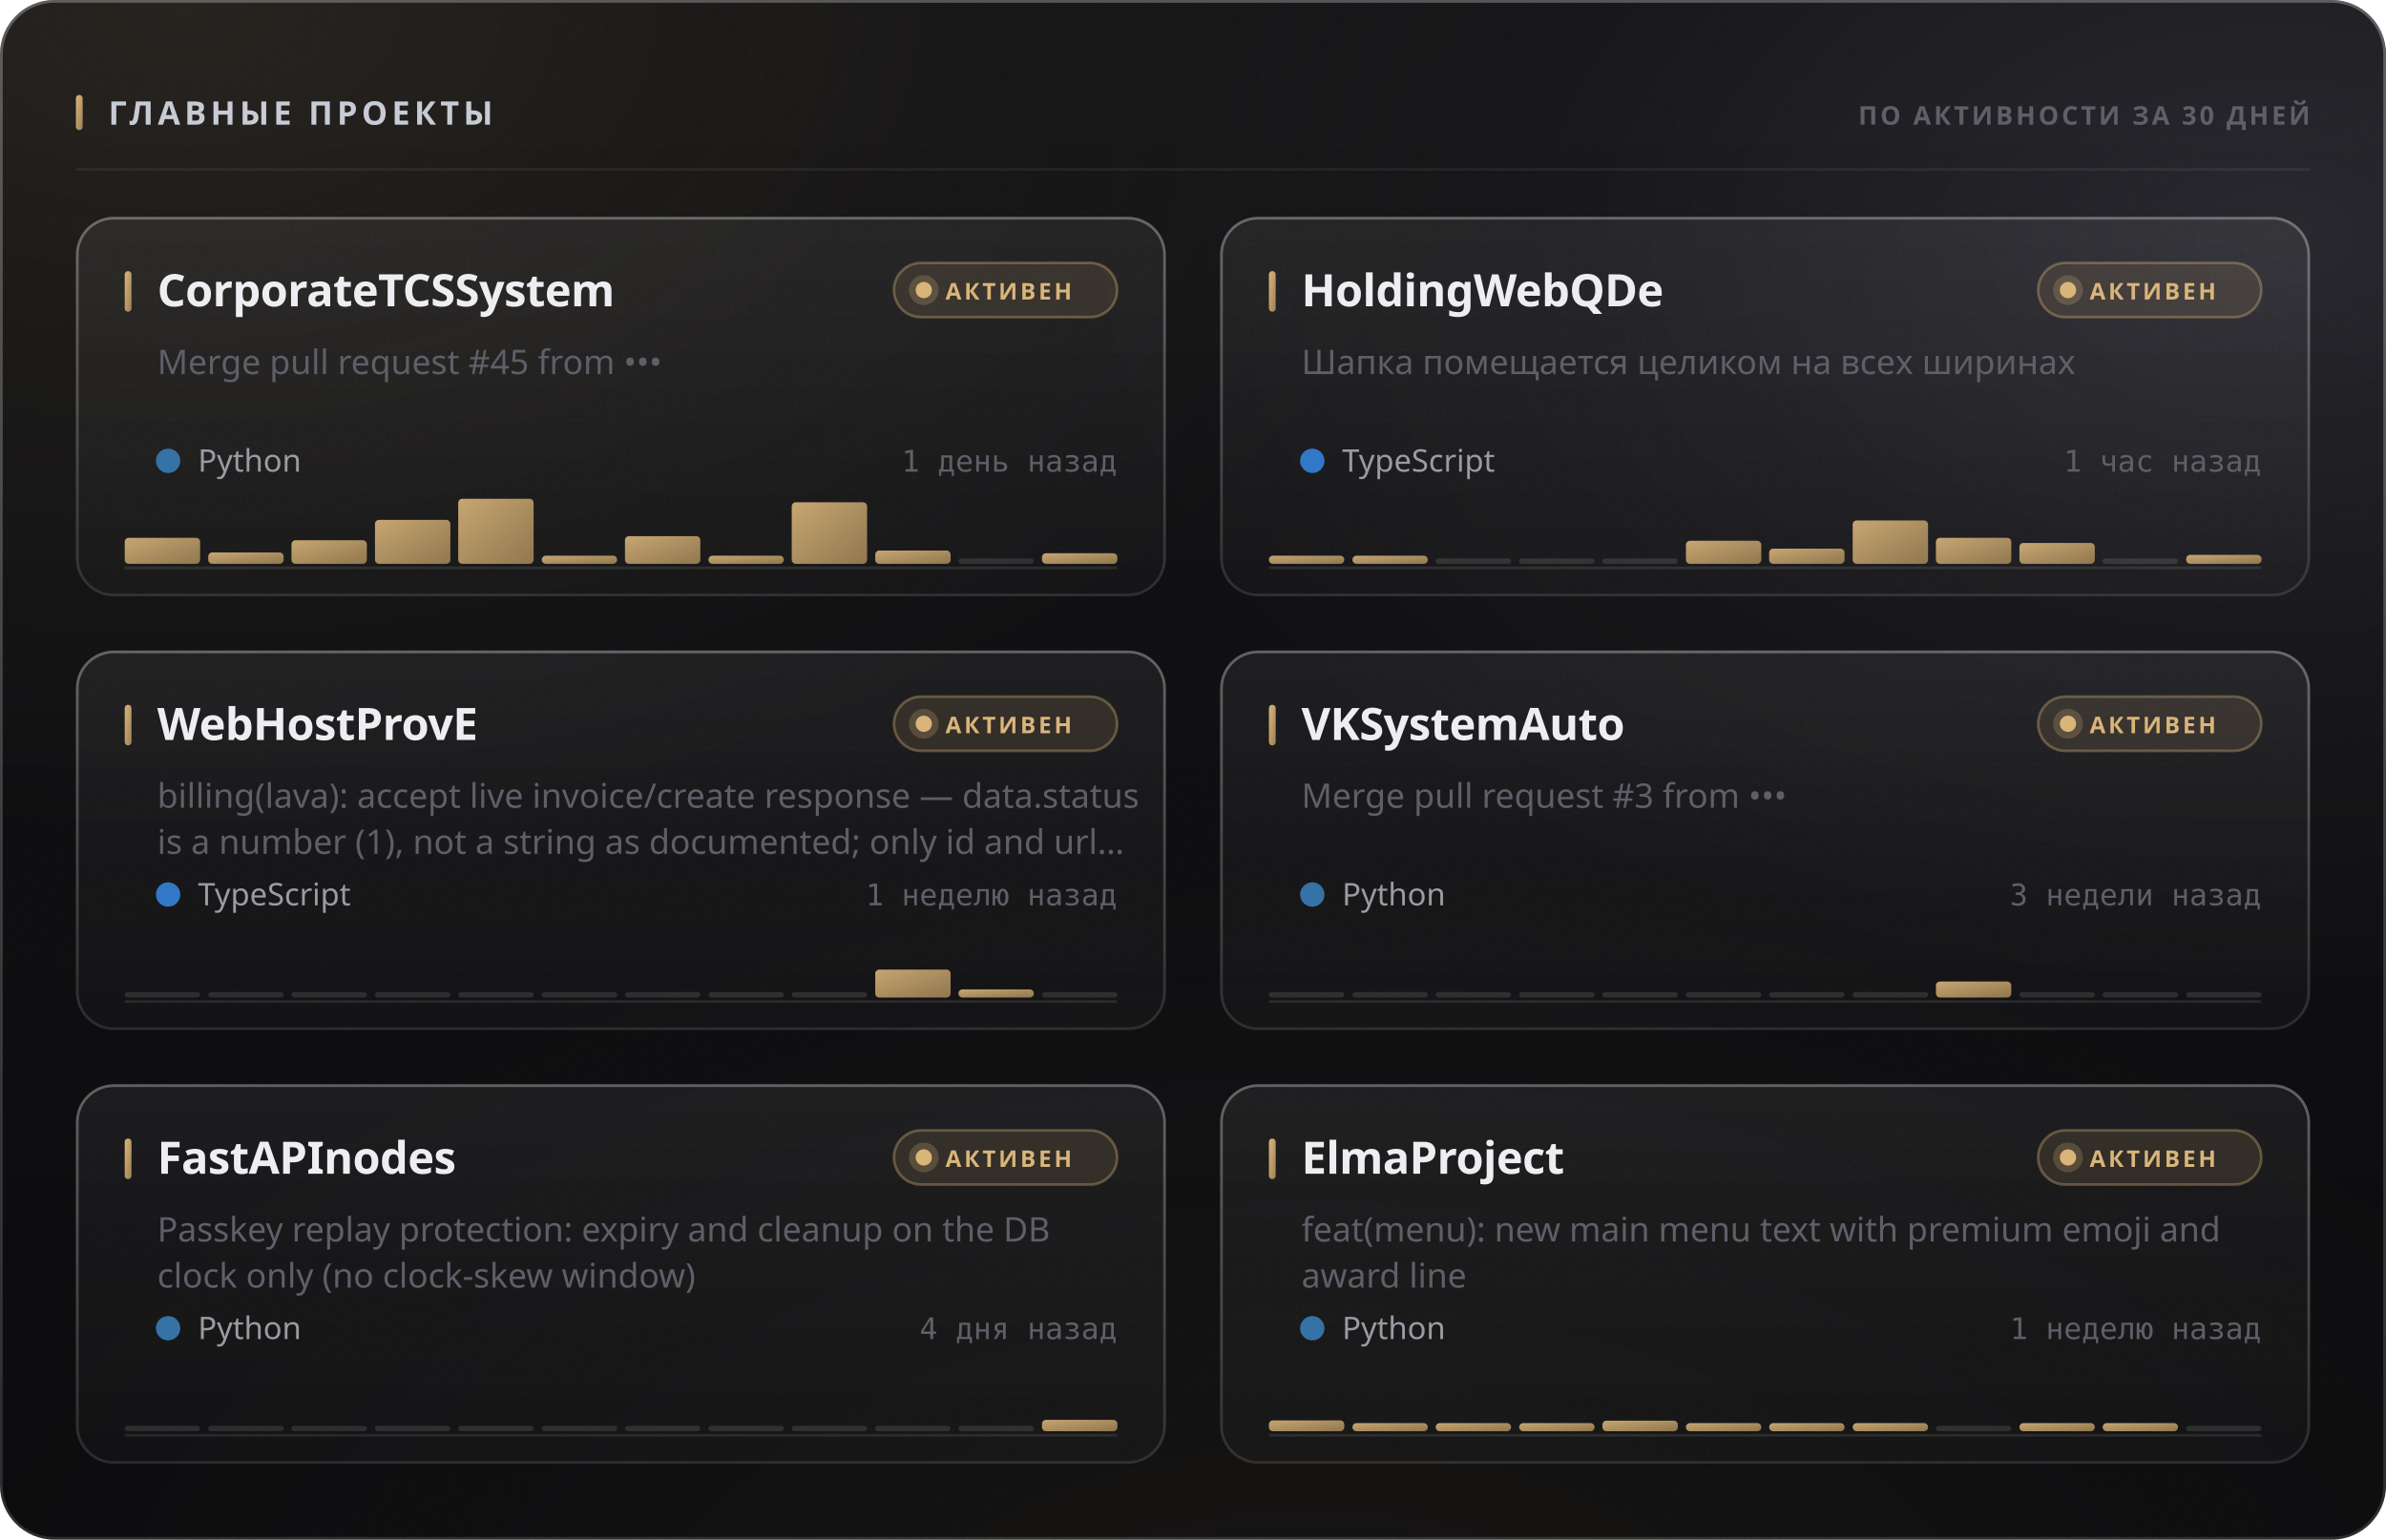
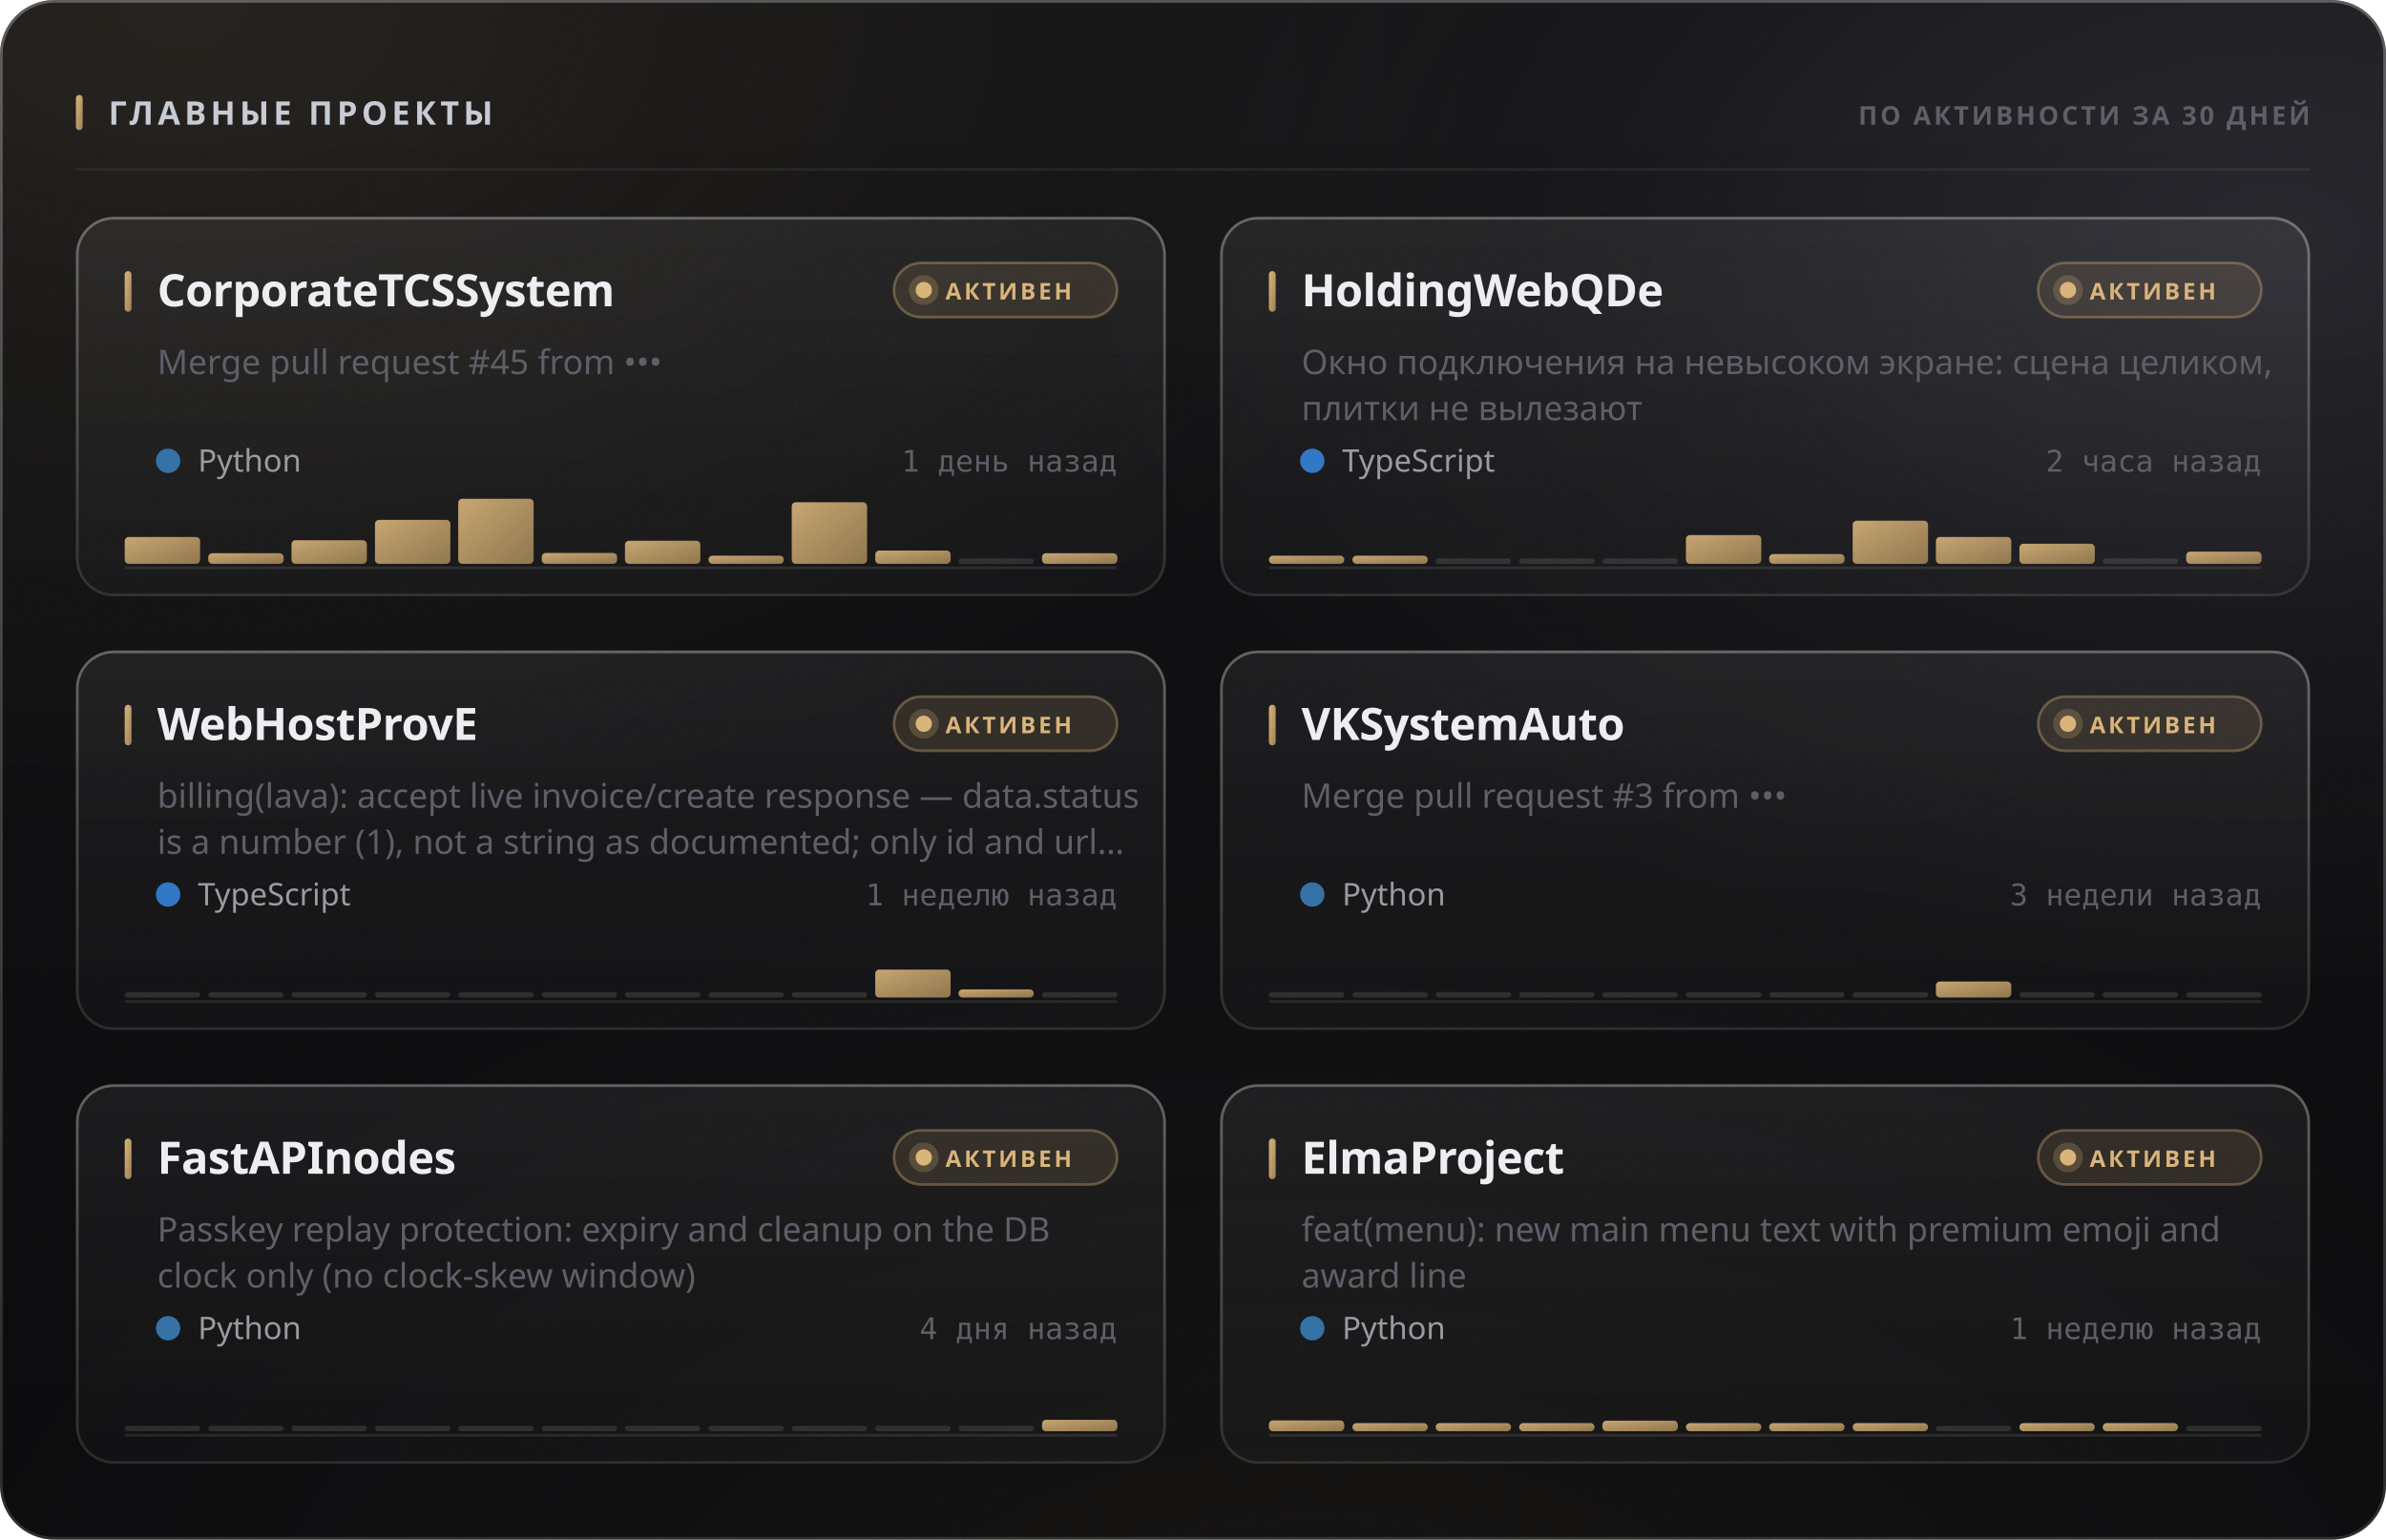
<svg xmlns="http://www.w3.org/2000/svg" width="880" height="568" viewBox="0 0 880 568" role="img">
  <style>
  text { font-family: -apple-system, BlinkMacSystemFont, 'Segoe UI', 'Noto Sans', Helvetica, Arial, sans-serif; }
  .mono { font-family: ui-monospace, 'SF Mono', 'Cascadia Mono', 'DejaVu Sans Mono', Menlo, Consolas, monospace; font-variant-numeric: tabular-nums; }
  .caps { letter-spacing: .1em; text-transform: uppercase; }

  @keyframes sheen  { from { transform: translateX(-120%); } to { transform: translateX(260%); } }
  @keyframes rise   { from { opacity: 0; transform: translateY(6px); } to { opacity: 1; transform: none; } }
  @keyframes slide  { from { opacity: 0; transform: translateX(-8px); } to { opacity: 1; transform: none; } }
  @keyframes grow   { from { transform: scaleY(0); } to { transform: scaleY(1); } }
  @keyframes widen  { from { transform: scaleX(0); } to { transform: scaleX(1); } }
  @keyframes draw   { from { stroke-dashoffset: 200; } to { stroke-dashoffset: 0; } }

  .sheen { animation: sheen 5.5s cubic-bezier(.45,0,.2,1) infinite; }
  .rise  { animation: rise .5s cubic-bezier(.16,1,.3,1) both; }
  .slide { animation: slide .42s cubic-bezier(.16,1,.3,1) both; }
  .bar   { transform-box: fill-box; transform-origin: 50% 100%;
           animation: grow .62s cubic-bezier(.16,1,.3,1) both; }
  .fill  { transform-box: fill-box; transform-origin: 0% 50%;
           animation: widen .8s cubic-bezier(.16,1,.3,1) both; }
  /* The hidden start state lives in the keyframes, never in the static rule.
     A renderer that ignores CSS animations then falls back to the FINISHED
     state — a drawn line, visible text — instead of an empty panel. */
  .spark { stroke-dasharray: 200;
           animation: draw 1.1s cubic-bezier(.16,1,.3,1) both; }

  @media (prefers-reduced-motion: reduce) {
    .sheen { animation: none; opacity: 0; }
    .rise, .slide, .bar, .fill, .spark { animation: none; opacity: 1; transform: none;
                                         stroke-dashoffset: 0; }
  }</style>
  <defs>
    <filter id="grain5" x="0" y="0" width="100%" height="100%">
      <feTurbulence type="fractalNoise" baseFrequency="0.85" numOctaves="3" stitchTiles="stitch" />
      <feColorMatrix type="saturate" values="0" />
    </filter>
    <linearGradient id="accent1" x1="0" y1="0" x2="1" y2="1">
      <stop offset="0%" stop-color="#d9b57a" />
      <stop offset="100%" stop-color="#9d8155" />
    </linearGradient>
    <radialGradient id="aurora6" cx="0.08" cy="0" r="0.55">
      <stop offset="0%" stop-color="#d9b47a" stop-opacity="0.1" />
      <stop offset="55%" stop-color="#d9b47a" stop-opacity="0.035" />
      <stop offset="100%" stop-color="#d9b47a" stop-opacity="0" />
    </radialGradient>
    <radialGradient id="aurora7" cx="0.95" cy="0.15" r="0.5">
      <stop offset="0%" stop-color="#706f83" stop-opacity="0.22" />
      <stop offset="55%" stop-color="#706f83" stop-opacity="0.077" />
      <stop offset="100%" stop-color="#706f83" stop-opacity="0" />
    </radialGradient>
    <radialGradient id="aurora8" cx="0.55" cy="1.15" r="0.6">
      <stop offset="0%" stop-color="#b39b74" stop-opacity="0.07" />
      <stop offset="55%" stop-color="#b39b74" stop-opacity="0.025" />
      <stop offset="100%" stop-color="#b39b74" stop-opacity="0" />
    </radialGradient>
    <linearGradient id="glass2" x1="0" y1="0" x2="0" y2="1">
      <stop offset="0%" stop-color="#ffffff" stop-opacity="0.036" />
      <stop offset="100%" stop-color="#ffffff" stop-opacity="0.007" />
    </linearGradient>
    <linearGradient id="rim3" x1="0" y1="0" x2="0" y2="1">
      <stop offset="0%" stop-color="#ffffff" stop-opacity="0.182" />
      <stop offset="100%" stop-color="#ffffff" stop-opacity="0.025" />
    </linearGradient>
    <linearGradient id="spec4" x1="0" y1="0" x2="1" y2="0">
      <stop offset="0%" stop-color="#ffffff" stop-opacity="0" />
      <stop offset="35%" stop-color="#ffffff" stop-opacity="0.336" />
      <stop offset="70%" stop-color="#ffffff" stop-opacity="0.118" />
      <stop offset="100%" stop-color="#ffffff" stop-opacity="0" />
    </linearGradient>
    <linearGradient id="cardglass9" x1="0" y1="0" x2="0" y2="1">
      <stop offset="0%" stop-color="#ffffff" stop-opacity="0.06" />
      <stop offset="100%" stop-color="#ffffff" stop-opacity="0.018" />
    </linearGradient>
    <linearGradient id="cardrim10" x1="0" y1="0" x2="0" y2="1">
      <stop offset="0%" stop-color="#ffffff" stop-opacity="0.26" />
      <stop offset="100%" stop-color="#ffffff" stop-opacity="0.05" />
    </linearGradient>
    <linearGradient id="cardspec11" x1="0" y1="0" x2="1" y2="0">
      <stop offset="0%" stop-color="#ffffff" stop-opacity="0" />
      <stop offset="35%" stop-color="#ffffff" stop-opacity="0.42" />
      <stop offset="70%" stop-color="#ffffff" stop-opacity="0.147" />
      <stop offset="100%" stop-color="#ffffff" stop-opacity="0" />
    </linearGradient>
    <linearGradient id="cardglass12" x1="0" y1="0" x2="0" y2="1">
      <stop offset="0%" stop-color="#ffffff" stop-opacity="0.06" />
      <stop offset="100%" stop-color="#ffffff" stop-opacity="0.018" />
    </linearGradient>
    <linearGradient id="cardrim13" x1="0" y1="0" x2="0" y2="1">
      <stop offset="0%" stop-color="#ffffff" stop-opacity="0.26" />
      <stop offset="100%" stop-color="#ffffff" stop-opacity="0.05" />
    </linearGradient>
    <linearGradient id="cardspec14" x1="0" y1="0" x2="1" y2="0">
      <stop offset="0%" stop-color="#ffffff" stop-opacity="0" />
      <stop offset="35%" stop-color="#ffffff" stop-opacity="0.42" />
      <stop offset="70%" stop-color="#ffffff" stop-opacity="0.147" />
      <stop offset="100%" stop-color="#ffffff" stop-opacity="0" />
    </linearGradient>
    <linearGradient id="cardglass15" x1="0" y1="0" x2="0" y2="1">
      <stop offset="0%" stop-color="#ffffff" stop-opacity="0.06" />
      <stop offset="100%" stop-color="#ffffff" stop-opacity="0.018" />
    </linearGradient>
    <linearGradient id="cardrim16" x1="0" y1="0" x2="0" y2="1">
      <stop offset="0%" stop-color="#ffffff" stop-opacity="0.26" />
      <stop offset="100%" stop-color="#ffffff" stop-opacity="0.05" />
    </linearGradient>
    <linearGradient id="cardspec17" x1="0" y1="0" x2="1" y2="0">
      <stop offset="0%" stop-color="#ffffff" stop-opacity="0" />
      <stop offset="35%" stop-color="#ffffff" stop-opacity="0.42" />
      <stop offset="70%" stop-color="#ffffff" stop-opacity="0.147" />
      <stop offset="100%" stop-color="#ffffff" stop-opacity="0" />
    </linearGradient>
    <linearGradient id="cardglass18" x1="0" y1="0" x2="0" y2="1">
      <stop offset="0%" stop-color="#ffffff" stop-opacity="0.06" />
      <stop offset="100%" stop-color="#ffffff" stop-opacity="0.018" />
    </linearGradient>
    <linearGradient id="cardrim19" x1="0" y1="0" x2="0" y2="1">
      <stop offset="0%" stop-color="#ffffff" stop-opacity="0.26" />
      <stop offset="100%" stop-color="#ffffff" stop-opacity="0.05" />
    </linearGradient>
    <linearGradient id="cardspec20" x1="0" y1="0" x2="1" y2="0">
      <stop offset="0%" stop-color="#ffffff" stop-opacity="0" />
      <stop offset="35%" stop-color="#ffffff" stop-opacity="0.42" />
      <stop offset="70%" stop-color="#ffffff" stop-opacity="0.147" />
      <stop offset="100%" stop-color="#ffffff" stop-opacity="0" />
    </linearGradient>
    <linearGradient id="cardglass21" x1="0" y1="0" x2="0" y2="1">
      <stop offset="0%" stop-color="#ffffff" stop-opacity="0.06" />
      <stop offset="100%" stop-color="#ffffff" stop-opacity="0.018" />
    </linearGradient>
    <linearGradient id="cardrim22" x1="0" y1="0" x2="0" y2="1">
      <stop offset="0%" stop-color="#ffffff" stop-opacity="0.26" />
      <stop offset="100%" stop-color="#ffffff" stop-opacity="0.05" />
    </linearGradient>
    <linearGradient id="cardspec23" x1="0" y1="0" x2="1" y2="0">
      <stop offset="0%" stop-color="#ffffff" stop-opacity="0" />
      <stop offset="35%" stop-color="#ffffff" stop-opacity="0.42" />
      <stop offset="70%" stop-color="#ffffff" stop-opacity="0.147" />
      <stop offset="100%" stop-color="#ffffff" stop-opacity="0" />
    </linearGradient>
    <linearGradient id="cardglass24" x1="0" y1="0" x2="0" y2="1">
      <stop offset="0%" stop-color="#ffffff" stop-opacity="0.06" />
      <stop offset="100%" stop-color="#ffffff" stop-opacity="0.018" />
    </linearGradient>
    <linearGradient id="cardrim25" x1="0" y1="0" x2="0" y2="1">
      <stop offset="0%" stop-color="#ffffff" stop-opacity="0.26" />
      <stop offset="100%" stop-color="#ffffff" stop-opacity="0.05" />
    </linearGradient>
    <linearGradient id="cardspec26" x1="0" y1="0" x2="1" y2="0">
      <stop offset="0%" stop-color="#ffffff" stop-opacity="0" />
      <stop offset="35%" stop-color="#ffffff" stop-opacity="0.42" />
      <stop offset="70%" stop-color="#ffffff" stop-opacity="0.147" />
      <stop offset="100%" stop-color="#ffffff" stop-opacity="0" />
    </linearGradient>
  </defs>
  <rect width="880" height="568" rx="20" fill="#0a0a0c" />
  <rect width="880" height="568" rx="20" fill="url(#aurora6)" />
  <rect width="880" height="568" rx="20" fill="url(#aurora7)" />
  <rect width="880" height="568" rx="20" fill="url(#aurora8)" />
  <rect width="880" height="568" rx="20" fill="url(#glass2)" />
  <rect width="880" height="568" rx="20" filter="url(#grain5)" opacity="0.085" style="mix-blend-mode:overlay" />
  <rect x=".5" y=".5" width="879" height="567" rx="19.5" fill="none" stroke="rgba(255,255,255,0.11)" />
  <rect x=".5" y=".5" width="879" height="567" rx="19.5" fill="none" stroke="url(#rim3)" />
  <path d="M20 1 H860" stroke="url(#spec4)" stroke-width="1.2" fill="none" />
  <rect x="28" y="35" width="2.5" height="13" rx="1.25" fill="url(#accent1)" />
  <text x="40" y="46" font-size="12" font-weight="700" fill="#c7cbd4" letter-spacing="0.13em">ГЛАВНЫЕ ПРОЕКТЫ</text>
  <text x="852" y="46" font-size="9.5" font-weight="600" fill="#5e5f68" text-anchor="end" letter-spacing="0.11em">ПО АКТИВНОСТИ ЗА 30 ДНЕЙ</text>
  <path d="M28 62.5 H852" stroke="rgba(255,255,255,0.06)" stroke-width="1" />
  <g class="rise" opacity="1" style="">
    <rect x="28" y="80" width="402" height="140" rx="14" fill="url(#cardglass9)" />
    <rect x="28" y="80" width="402" height="140" rx="14" filter="url(#grain5)" opacity="0.068" style="mix-blend-mode:overlay" />
    <rect x="28.5" y="80.5" width="401" height="139" rx="13.5" fill="none" stroke="rgba(255,255,255,0.06)" />
    <rect x="28.5" y="80.5" width="401" height="139" rx="13.5" fill="none" stroke="url(#cardrim10)" />
    <path d="M42 81 H416" stroke="url(#cardspec11)" stroke-width="1" fill="none" />
    <rect x="46" y="100" width="2.5" height="15" rx="1.25" fill="url(#accent1)" />
    <text x="58" y="113" font-size="16.5" font-weight="700" fill="#edeef2" letter-spacing="-0.01em">CorporateTCSSystem</text>
    <rect x="329.709" y="97" width="82.291" height="20" rx="10" fill="rgba(217,181,122,0.12)" stroke="rgba(217,181,122,0.35)" />
    <circle cx="340.709" cy="107" r="3" fill="#d9b57a" />
    <circle cx="340.709" cy="107" r="5.5" fill="#d9b57a" opacity=".22" />
    <text x="348.709" y="110.5" font-size="8.5" font-weight="700" fill="#d9b57a" letter-spacing="0.12em">АКТИВЕН</text>
    <text x="58" y="138" font-size="12.5" font-weight="400" fill="#5e5f68">Merge pull request #45 from •••</text>
    <circle cx="62" cy="170" r="4.5" fill="#3572A5" />
    <text x="73" y="174" font-size="11.5" font-weight="400" fill="#9a9ba3">Python</text>
    <text x="412" y="174" font-size="11" font-weight="400" fill="#5e5f68" text-anchor="end" class="mono">1 день назад</text>
    <path d="M46 209.5 H412" stroke="rgba(255,255,255,0.096)" stroke-width="1" />
    <g class="bar" style="animation-delay:0.18s">
-       <rect x="46.0" y="198.4" width="27.8" height="9.6" rx="1.5" fill="url(#accent1)" opacity="0.9" />
-       <rect x="76.8" y="203.8" width="27.8" height="4.2" rx="1.5" fill="url(#accent1)" opacity="0.9" />
+       <rect x="46.0" y="198.1" width="27.8" height="9.9" rx="1.5" fill="url(#accent1)" opacity="0.9" />
+       <rect x="76.8" y="204.1" width="27.8" height="3.9" rx="1.5" fill="url(#accent1)" opacity="0.9" />
      <rect x="107.5" y="199.3" width="27.8" height="8.7" rx="1.5" fill="url(#accent1)" opacity="0.9" />
      <rect x="138.3" y="191.8" width="27.8" height="16.2" rx="1.5" fill="url(#accent1)" opacity="0.9" />
      <rect x="169.0" y="184.0" width="27.8" height="24.0" rx="1.5" fill="url(#accent1)" opacity="0.9" />
-       <rect x="199.8" y="205.0" width="27.8" height="3.0" rx="1.5" fill="url(#accent1)" opacity="0.9" />
-       <rect x="230.5" y="197.8" width="27.8" height="10.2" rx="1.5" fill="url(#accent1)" opacity="0.9" />
+       <rect x="199.8" y="204.0" width="27.8" height="4.0" rx="1.5" fill="url(#accent1)" opacity="0.9" />
+       <rect x="230.5" y="199.5" width="27.8" height="8.5" rx="1.5" fill="url(#accent1)" opacity="0.9" />
      <rect x="261.3" y="205.0" width="27.8" height="3.0" rx="1.5" fill="url(#accent1)" opacity="0.9" />
      <rect x="292.0" y="185.3" width="27.8" height="22.7" rx="1.5" fill="url(#accent1)" opacity="0.9" />
      <rect x="322.8" y="203.1" width="27.8" height="4.9" rx="1.5" fill="url(#accent1)" opacity="0.9" />
      <rect x="353.5" y="206.0" width="27.8" height="2" rx="1" fill="rgba(255,255,255,0.11)" />
      <rect x="384.3" y="204.1" width="27.8" height="3.9" rx="1.5" fill="url(#accent1)" opacity="0.9" />
    </g>
  </g>
  <g class="rise" opacity="1" style=" animation-delay:0.055s;">
    <rect x="450" y="80" width="402" height="140" rx="14" fill="url(#cardglass12)" />
    <rect x="450" y="80" width="402" height="140" rx="14" filter="url(#grain5)" opacity="0.068" style="mix-blend-mode:overlay" />
    <rect x="450.5" y="80.5" width="401" height="139" rx="13.5" fill="none" stroke="rgba(255,255,255,0.06)" />
    <rect x="450.5" y="80.5" width="401" height="139" rx="13.5" fill="none" stroke="url(#cardrim13)" />
    <path d="M464 81 H838" stroke="url(#cardspec14)" stroke-width="1" fill="none" />
    <rect x="468" y="100" width="2.5" height="15" rx="1.25" fill="url(#accent1)" />
    <text x="480" y="113" font-size="16.5" font-weight="700" fill="#edeef2" letter-spacing="-0.01em">HoldingWebQDe</text>
    <rect x="751.709" y="97" width="82.291" height="20" rx="10" fill="rgba(217,181,122,0.12)" stroke="rgba(217,181,122,0.35)" />
    <circle cx="762.709" cy="107" r="3" fill="#d9b57a" />
    <circle cx="762.709" cy="107" r="5.5" fill="#d9b57a" opacity=".22" />
    <text x="770.709" y="110.5" font-size="8.5" font-weight="700" fill="#d9b57a" letter-spacing="0.12em">АКТИВЕН</text>
-     <text x="480" y="138" font-size="12.5" font-weight="400" fill="#5e5f68">Шапка помещается целиком на всех ширинах</text>
+     <text x="480" y="138" font-size="12.5" font-weight="400" fill="#5e5f68">Окно подключения на невысоком экране: сцена целиком,</text>
+     <text x="480" y="155" font-size="12.5" font-weight="400" fill="#5e5f68">плитки не вылезают</text>
    <circle cx="484" cy="170" r="4.5" fill="#3178c6" />
    <text x="495" y="174" font-size="11.5" font-weight="400" fill="#9a9ba3">TypeScript</text>
-     <text x="834" y="174" font-size="11" font-weight="400" fill="#5e5f68" text-anchor="end" class="mono">1 час назад</text>
+     <text x="834" y="174" font-size="11" font-weight="400" fill="#5e5f68" text-anchor="end" class="mono">2 часа назад</text>
    <path d="M468 209.5 H834" stroke="rgba(255,255,255,0.096)" stroke-width="1" />
    <g class="bar" style="animation-delay:0.24s">
      <rect x="468.0" y="205.0" width="27.8" height="3.0" rx="1.5" fill="url(#accent1)" opacity="0.9" />
      <rect x="498.8" y="205.0" width="27.8" height="3.0" rx="1.5" fill="url(#accent1)" opacity="0.9" />
      <rect x="529.5" y="206.0" width="27.8" height="2" rx="1" fill="rgba(255,255,255,0.11)" />
      <rect x="560.3" y="206.0" width="27.8" height="2" rx="1" fill="rgba(255,255,255,0.11)" />
      <rect x="591.0" y="206.0" width="27.8" height="2" rx="1" fill="rgba(255,255,255,0.11)" />
-       <rect x="621.8" y="199.5" width="27.8" height="8.5" rx="1.5" fill="url(#accent1)" opacity="0.9" />
-       <rect x="652.5" y="202.4" width="27.8" height="5.6" rx="1.5" fill="url(#accent1)" opacity="0.9" />
-       <rect x="683.3" y="192.0" width="27.8" height="16.0" rx="1.5" fill="url(#accent1)" opacity="0.9" />
-       <rect x="714.0" y="198.4" width="27.8" height="9.6" rx="1.5" fill="url(#accent1)" opacity="0.9" />
-       <rect x="744.8" y="200.3" width="27.8" height="7.7" rx="1.5" fill="url(#accent1)" opacity="0.9" />
+       <rect x="621.8" y="197.4" width="27.8" height="10.6" rx="1.5" fill="url(#accent1)" opacity="0.9" />
+       <rect x="652.5" y="204.4" width="27.8" height="3.6" rx="1.5" fill="url(#accent1)" opacity="0.9" />
+       <rect x="683.3" y="192.1" width="27.8" height="15.9" rx="1.5" fill="url(#accent1)" opacity="0.9" />
+       <rect x="714.0" y="198.1" width="27.8" height="9.9" rx="1.5" fill="url(#accent1)" opacity="0.9" />
+       <rect x="744.8" y="200.6" width="27.8" height="7.4" rx="1.5" fill="url(#accent1)" opacity="0.9" />
      <rect x="775.5" y="206.0" width="27.8" height="2" rx="1" fill="rgba(255,255,255,0.11)" />
-       <rect x="806.3" y="204.7" width="27.8" height="3.3" rx="1.5" fill="url(#accent1)" opacity="0.9" />
+       <rect x="806.3" y="203.5" width="27.8" height="4.5" rx="1.5" fill="url(#accent1)" opacity="0.9" />
    </g>
  </g>
  <g class="rise" opacity="1" style=" animation-delay:0.110s;">
    <rect x="28" y="240" width="402" height="140" rx="14" fill="url(#cardglass15)" />
    <rect x="28" y="240" width="402" height="140" rx="14" filter="url(#grain5)" opacity="0.068" style="mix-blend-mode:overlay" />
    <rect x="28.5" y="240.5" width="401" height="139" rx="13.5" fill="none" stroke="rgba(255,255,255,0.06)" />
    <rect x="28.5" y="240.5" width="401" height="139" rx="13.5" fill="none" stroke="url(#cardrim16)" />
    <path d="M42 241 H416" stroke="url(#cardspec17)" stroke-width="1" fill="none" />
    <rect x="46" y="260" width="2.5" height="15" rx="1.25" fill="url(#accent1)" />
    <text x="58" y="273" font-size="16.5" font-weight="700" fill="#edeef2" letter-spacing="-0.01em">WebHostProvE</text>
    <rect x="329.709" y="257" width="82.291" height="20" rx="10" fill="rgba(217,181,122,0.12)" stroke="rgba(217,181,122,0.35)" />
    <circle cx="340.709" cy="267" r="3" fill="#d9b57a" />
    <circle cx="340.709" cy="267" r="5.5" fill="#d9b57a" opacity=".22" />
    <text x="348.709" y="270.5" font-size="8.5" font-weight="700" fill="#d9b57a" letter-spacing="0.12em">АКТИВЕН</text>
    <text x="58" y="298" font-size="12.5" font-weight="400" fill="#5e5f68">billing(lava): accept live invoice/create response — data.status</text>
    <text x="58" y="315" font-size="12.5" font-weight="400" fill="#5e5f68">is a number (1), not a string as documented; only id and url…</text>
    <circle cx="62" cy="330" r="4.5" fill="#3178c6" />
    <text x="73" y="334" font-size="11.5" font-weight="400" fill="#9a9ba3">TypeScript</text>
    <text x="412" y="334" font-size="11" font-weight="400" fill="#5e5f68" text-anchor="end" class="mono">1 неделю назад</text>
    <path d="M46 369.5 H412" stroke="rgba(255,255,255,0.096)" stroke-width="1" />
    <g class="bar" style="animation-delay:0.3s">
      <rect x="46.0" y="366.0" width="27.8" height="2" rx="1" fill="rgba(255,255,255,0.11)" />
      <rect x="76.8" y="366.0" width="27.8" height="2" rx="1" fill="rgba(255,255,255,0.11)" />
      <rect x="107.5" y="366.0" width="27.8" height="2" rx="1" fill="rgba(255,255,255,0.11)" />
      <rect x="138.3" y="366.0" width="27.8" height="2" rx="1" fill="rgba(255,255,255,0.11)" />
      <rect x="169.0" y="366.0" width="27.8" height="2" rx="1" fill="rgba(255,255,255,0.11)" />
      <rect x="199.8" y="366.0" width="27.8" height="2" rx="1" fill="rgba(255,255,255,0.11)" />
      <rect x="230.5" y="366.0" width="27.8" height="2" rx="1" fill="rgba(255,255,255,0.11)" />
      <rect x="261.3" y="366.0" width="27.8" height="2" rx="1" fill="rgba(255,255,255,0.11)" />
      <rect x="292.0" y="366.0" width="27.8" height="2" rx="1" fill="rgba(255,255,255,0.11)" />
      <rect x="322.8" y="357.7" width="27.8" height="10.3" rx="1.5" fill="url(#accent1)" opacity="0.9" />
      <rect x="353.5" y="365.0" width="27.8" height="3.0" rx="1.5" fill="url(#accent1)" opacity="0.9" />
      <rect x="384.3" y="366.0" width="27.8" height="2" rx="1" fill="rgba(255,255,255,0.11)" />
    </g>
  </g>
  <g class="rise" opacity="1" style=" animation-delay:0.165s;">
    <rect x="450" y="240" width="402" height="140" rx="14" fill="url(#cardglass18)" />
    <rect x="450" y="240" width="402" height="140" rx="14" filter="url(#grain5)" opacity="0.068" style="mix-blend-mode:overlay" />
    <rect x="450.5" y="240.5" width="401" height="139" rx="13.5" fill="none" stroke="rgba(255,255,255,0.06)" />
    <rect x="450.5" y="240.5" width="401" height="139" rx="13.5" fill="none" stroke="url(#cardrim19)" />
    <path d="M464 241 H838" stroke="url(#cardspec20)" stroke-width="1" fill="none" />
    <rect x="468" y="260" width="2.5" height="15" rx="1.25" fill="url(#accent1)" />
    <text x="480" y="273" font-size="16.5" font-weight="700" fill="#edeef2" letter-spacing="-0.01em">VKSystemAuto</text>
    <rect x="751.709" y="257" width="82.291" height="20" rx="10" fill="rgba(217,181,122,0.12)" stroke="rgba(217,181,122,0.35)" />
    <circle cx="762.709" cy="267" r="3" fill="#d9b57a" />
    <circle cx="762.709" cy="267" r="5.5" fill="#d9b57a" opacity=".22" />
    <text x="770.709" y="270.5" font-size="8.5" font-weight="700" fill="#d9b57a" letter-spacing="0.12em">АКТИВЕН</text>
    <text x="480" y="298" font-size="12.5" font-weight="400" fill="#5e5f68">Merge pull request #3 from •••</text>
    <circle cx="484" cy="330" r="4.5" fill="#3572A5" />
    <text x="495" y="334" font-size="11.5" font-weight="400" fill="#9a9ba3">Python</text>
    <text x="834" y="334" font-size="11" font-weight="400" fill="#5e5f68" text-anchor="end" class="mono">3 недели назад</text>
    <path d="M468 369.5 H834" stroke="rgba(255,255,255,0.096)" stroke-width="1" />
    <g class="bar" style="animation-delay:0.36s">
      <rect x="468.0" y="366.0" width="27.8" height="2" rx="1" fill="rgba(255,255,255,0.11)" />
      <rect x="498.8" y="366.0" width="27.8" height="2" rx="1" fill="rgba(255,255,255,0.11)" />
      <rect x="529.5" y="366.0" width="27.8" height="2" rx="1" fill="rgba(255,255,255,0.11)" />
      <rect x="560.3" y="366.0" width="27.8" height="2" rx="1" fill="rgba(255,255,255,0.11)" />
      <rect x="591.0" y="366.0" width="27.8" height="2" rx="1" fill="rgba(255,255,255,0.11)" />
      <rect x="621.8" y="366.0" width="27.8" height="2" rx="1" fill="rgba(255,255,255,0.11)" />
      <rect x="652.5" y="366.0" width="27.8" height="2" rx="1" fill="rgba(255,255,255,0.11)" />
      <rect x="683.3" y="366.0" width="27.8" height="2" rx="1" fill="rgba(255,255,255,0.11)" />
      <rect x="714.0" y="362.1" width="27.8" height="5.9" rx="1.5" fill="url(#accent1)" opacity="0.9" />
      <rect x="744.8" y="366.0" width="27.8" height="2" rx="1" fill="rgba(255,255,255,0.11)" />
      <rect x="775.5" y="366.0" width="27.8" height="2" rx="1" fill="rgba(255,255,255,0.11)" />
      <rect x="806.3" y="366.0" width="27.8" height="2" rx="1" fill="rgba(255,255,255,0.11)" />
    </g>
  </g>
  <g class="rise" opacity="1" style=" animation-delay:0.220s;">
    <rect x="28" y="400" width="402" height="140" rx="14" fill="url(#cardglass21)" />
    <rect x="28" y="400" width="402" height="140" rx="14" filter="url(#grain5)" opacity="0.068" style="mix-blend-mode:overlay" />
    <rect x="28.5" y="400.5" width="401" height="139" rx="13.5" fill="none" stroke="rgba(255,255,255,0.06)" />
    <rect x="28.5" y="400.5" width="401" height="139" rx="13.5" fill="none" stroke="url(#cardrim22)" />
    <path d="M42 401 H416" stroke="url(#cardspec23)" stroke-width="1" fill="none" />
    <rect x="46" y="420" width="2.5" height="15" rx="1.25" fill="url(#accent1)" />
    <text x="58" y="433" font-size="16.5" font-weight="700" fill="#edeef2" letter-spacing="-0.01em">FastAPInodes</text>
    <rect x="329.709" y="417" width="82.291" height="20" rx="10" fill="rgba(217,181,122,0.12)" stroke="rgba(217,181,122,0.35)" />
    <circle cx="340.709" cy="427" r="3" fill="#d9b57a" />
    <circle cx="340.709" cy="427" r="5.5" fill="#d9b57a" opacity=".22" />
    <text x="348.709" y="430.5" font-size="8.5" font-weight="700" fill="#d9b57a" letter-spacing="0.12em">АКТИВЕН</text>
    <text x="58" y="458" font-size="12.5" font-weight="400" fill="#5e5f68">Passkey replay protection: expiry and cleanup on the DB</text>
    <text x="58" y="475" font-size="12.5" font-weight="400" fill="#5e5f68">clock only (no clock-skew window)</text>
    <circle cx="62" cy="490" r="4.5" fill="#3572A5" />
    <text x="73" y="494" font-size="11.5" font-weight="400" fill="#9a9ba3">Python</text>
    <text x="412" y="494" font-size="11" font-weight="400" fill="#5e5f68" text-anchor="end" class="mono">4 дня назад</text>
    <path d="M46 529.5 H412" stroke="rgba(255,255,255,0.096)" stroke-width="1" />
    <g class="bar" style="animation-delay:0.42s">
      <rect x="46.0" y="526.0" width="27.8" height="2" rx="1" fill="rgba(255,255,255,0.11)" />
      <rect x="76.8" y="526.0" width="27.8" height="2" rx="1" fill="rgba(255,255,255,0.11)" />
      <rect x="107.5" y="526.0" width="27.8" height="2" rx="1" fill="rgba(255,255,255,0.11)" />
      <rect x="138.3" y="526.0" width="27.8" height="2" rx="1" fill="rgba(255,255,255,0.11)" />
      <rect x="169.0" y="526.0" width="27.8" height="2" rx="1" fill="rgba(255,255,255,0.11)" />
      <rect x="199.8" y="526.0" width="27.8" height="2" rx="1" fill="rgba(255,255,255,0.11)" />
      <rect x="230.5" y="526.0" width="27.8" height="2" rx="1" fill="rgba(255,255,255,0.11)" />
      <rect x="261.3" y="526.0" width="27.8" height="2" rx="1" fill="rgba(255,255,255,0.11)" />
      <rect x="292.0" y="526.0" width="27.8" height="2" rx="1" fill="rgba(255,255,255,0.11)" />
      <rect x="322.8" y="526.0" width="27.8" height="2" rx="1" fill="rgba(255,255,255,0.11)" />
      <rect x="353.5" y="526.0" width="27.8" height="2" rx="1" fill="rgba(255,255,255,0.11)" />
      <rect x="384.3" y="523.8" width="27.8" height="4.2" rx="1.5" fill="url(#accent1)" opacity="0.9" />
    </g>
  </g>
  <g class="rise" opacity="1" style=" animation-delay:0.275s;">
    <rect x="450" y="400" width="402" height="140" rx="14" fill="url(#cardglass24)" />
    <rect x="450" y="400" width="402" height="140" rx="14" filter="url(#grain5)" opacity="0.068" style="mix-blend-mode:overlay" />
    <rect x="450.5" y="400.5" width="401" height="139" rx="13.5" fill="none" stroke="rgba(255,255,255,0.06)" />
    <rect x="450.5" y="400.5" width="401" height="139" rx="13.5" fill="none" stroke="url(#cardrim25)" />
    <path d="M464 401 H838" stroke="url(#cardspec26)" stroke-width="1" fill="none" />
    <rect x="468" y="420" width="2.5" height="15" rx="1.25" fill="url(#accent1)" />
    <text x="480" y="433" font-size="16.5" font-weight="700" fill="#edeef2" letter-spacing="-0.01em">ElmaProject</text>
    <rect x="751.709" y="417" width="82.291" height="20" rx="10" fill="rgba(217,181,122,0.12)" stroke="rgba(217,181,122,0.35)" />
    <circle cx="762.709" cy="427" r="3" fill="#d9b57a" />
    <circle cx="762.709" cy="427" r="5.5" fill="#d9b57a" opacity=".22" />
    <text x="770.709" y="430.5" font-size="8.5" font-weight="700" fill="#d9b57a" letter-spacing="0.12em">АКТИВЕН</text>
    <text x="480" y="458" font-size="12.5" font-weight="400" fill="#5e5f68">feat(menu): new main menu text with premium emoji and</text>
    <text x="480" y="475" font-size="12.5" font-weight="400" fill="#5e5f68">award line</text>
    <circle cx="484" cy="490" r="4.5" fill="#3572A5" />
    <text x="495" y="494" font-size="11.5" font-weight="400" fill="#9a9ba3">Python</text>
    <text x="834" y="494" font-size="11" font-weight="400" fill="#5e5f68" text-anchor="end" class="mono">1 неделю назад</text>
    <path d="M468 529.5 H834" stroke="rgba(255,255,255,0.096)" stroke-width="1" />
    <g class="bar" style="animation-delay:0.48s">
      <rect x="468.0" y="524.0" width="27.8" height="4.0" rx="1.5" fill="url(#accent1)" opacity="0.9" />
      <rect x="498.8" y="525.0" width="27.8" height="3.0" rx="1.5" fill="url(#accent1)" opacity="0.9" />
      <rect x="529.5" y="525.0" width="27.8" height="3.0" rx="1.5" fill="url(#accent1)" opacity="0.9" />
      <rect x="560.3" y="525.0" width="27.8" height="3.0" rx="1.5" fill="url(#accent1)" opacity="0.9" />
      <rect x="591.0" y="524.1" width="27.8" height="3.9" rx="1.5" fill="url(#accent1)" opacity="0.9" />
      <rect x="621.8" y="525.0" width="27.8" height="3.0" rx="1.5" fill="url(#accent1)" opacity="0.9" />
      <rect x="652.5" y="525.0" width="27.8" height="3.0" rx="1.5" fill="url(#accent1)" opacity="0.9" />
      <rect x="683.3" y="525.0" width="27.8" height="3.0" rx="1.5" fill="url(#accent1)" opacity="0.9" />
      <rect x="714.0" y="526.0" width="27.8" height="2" rx="1" fill="rgba(255,255,255,0.11)" />
      <rect x="744.8" y="525.0" width="27.8" height="3.0" rx="1.5" fill="url(#accent1)" opacity="0.9" />
      <rect x="775.5" y="525.0" width="27.8" height="3.0" rx="1.5" fill="url(#accent1)" opacity="0.9" />
      <rect x="806.3" y="526.0" width="27.8" height="2" rx="1" fill="rgba(255,255,255,0.11)" />
    </g>
  </g>
</svg>
